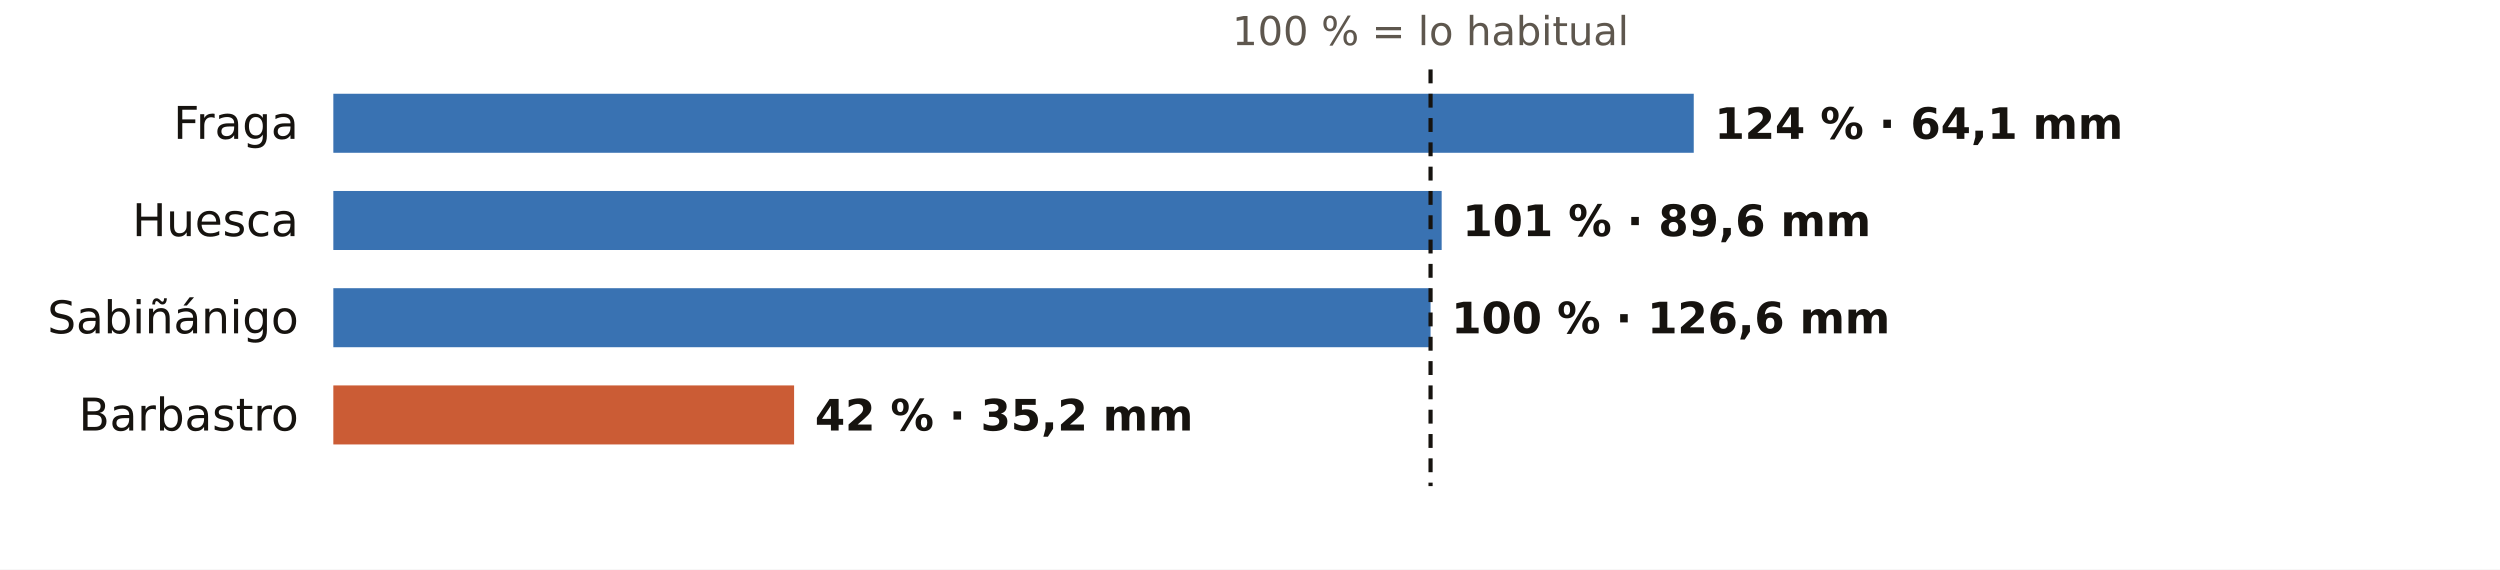
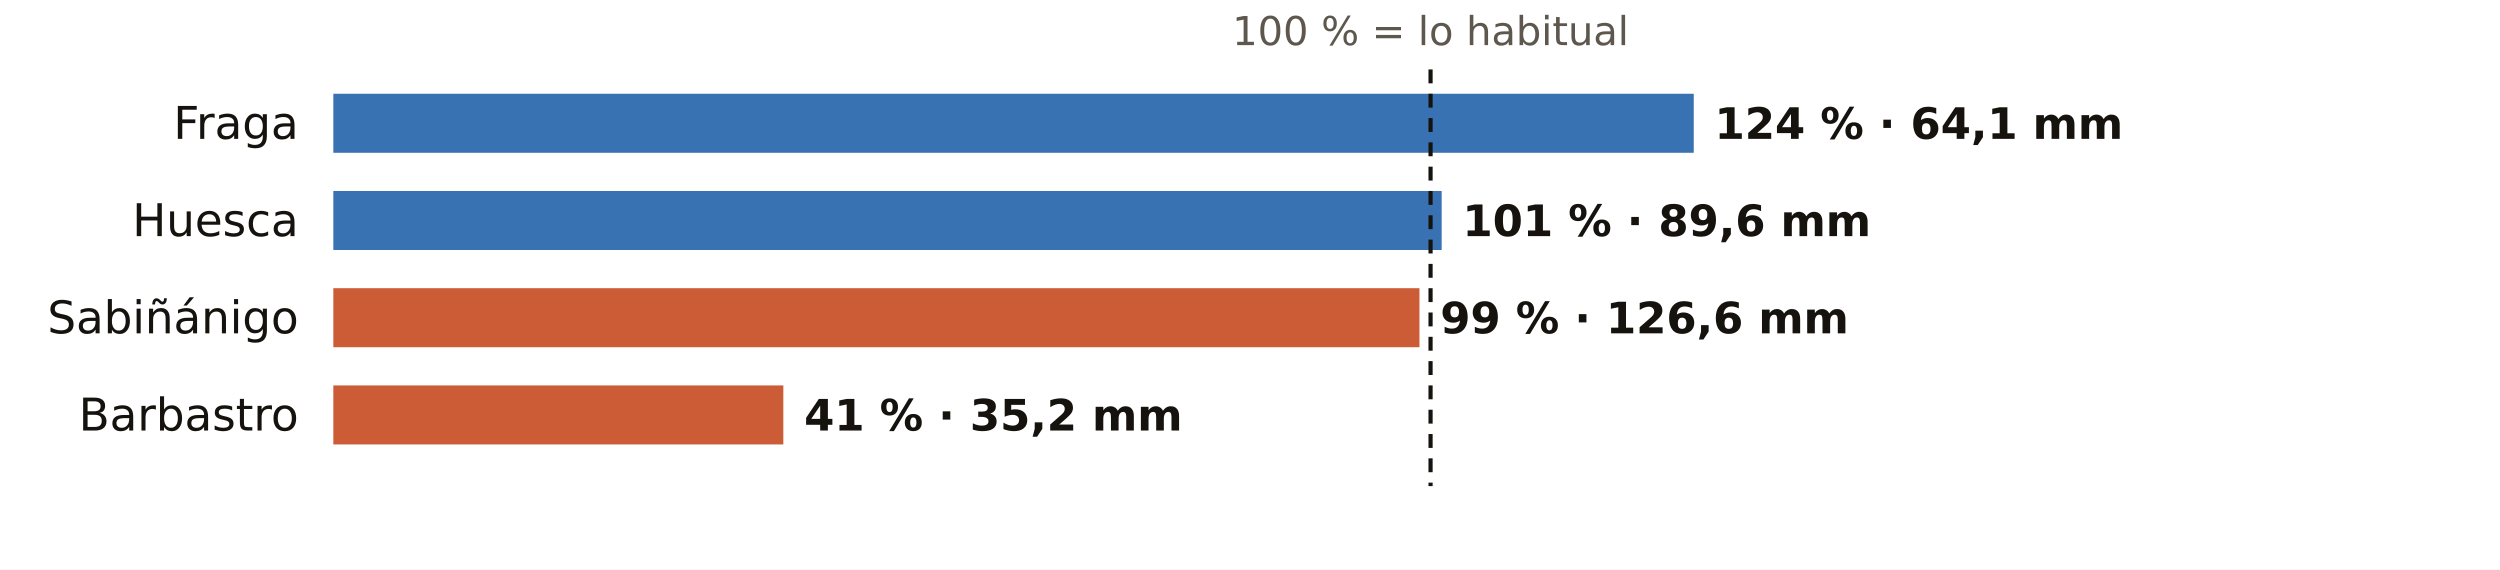
<svg xmlns="http://www.w3.org/2000/svg" viewBox="0 0 720 164" width="720" height="164" role="img" aria-label="El otoño en los pluviómetros de AEMET de Huesca: % de lo habitual">
  <rect width="720" height="164" fill="#FFFFFF" />
  <text x="412.0" y="13.0" font-size="11.5" fill="#5E574E" text-anchor="middle" font-weight="400" font-family="Public Sans, DejaVu Sans, Arial, sans-serif">100 % = lo habitual</text>
  <text x="86.0" y="40.0" font-size="13" fill="#16130F" text-anchor="end" font-weight="500" font-family="Public Sans, DejaVu Sans, Arial, sans-serif">Fraga</text>
  <rect x="96" y="27" width="391.8" height="17" fill="#1F5FA8" opacity="0.88" />
  <text x="493.8" y="40.0" font-size="12.5" fill="#16130F" text-anchor="start" font-weight="600" font-family="Public Sans, DejaVu Sans, Arial, sans-serif">124 % · 64,1 mm</text>
  <text x="86.0" y="68.0" font-size="13" fill="#16130F" text-anchor="end" font-weight="500" font-family="Public Sans, DejaVu Sans, Arial, sans-serif">Huesca</text>
  <rect x="96" y="55" width="319.2" height="17" fill="#1F5FA8" opacity="0.88" />
  <text x="421.2" y="68.0" font-size="12.5" fill="#16130F" text-anchor="start" font-weight="600" font-family="Public Sans, DejaVu Sans, Arial, sans-serif">101 % · 89,6 mm</text>
  <text x="86.0" y="96.0" font-size="13" fill="#16130F" text-anchor="end" font-weight="500" font-family="Public Sans, DejaVu Sans, Arial, sans-serif">Sabiñánigo</text>
-   <rect x="96" y="83" width="316.0" height="17" fill="#1F5FA8" opacity="0.88" />
-   <text x="418.0" y="96.0" font-size="12.5" fill="#16130F" text-anchor="start" font-weight="600" font-family="Public Sans, DejaVu Sans, Arial, sans-serif">100 % · 126,6 mm</text>
+   <rect x="96" y="83" width="312.8" height="17" fill="#C4461A" opacity="0.88" />
+   <text x="414.8" y="96.0" font-size="12.5" fill="#16130F" text-anchor="start" font-weight="600" font-family="Public Sans, DejaVu Sans, Arial, sans-serif">99 % · 126,6 mm</text>
  <text x="86.0" y="124.0" font-size="13" fill="#16130F" text-anchor="end" font-weight="500" font-family="Public Sans, DejaVu Sans, Arial, sans-serif">Barbastro</text>
-   <rect x="96" y="111" width="132.7" height="17" fill="#C4461A" opacity="0.88" />
-   <text x="234.7" y="124.0" font-size="12.5" fill="#16130F" text-anchor="start" font-weight="600" font-family="Public Sans, DejaVu Sans, Arial, sans-serif">42 % · 35,2 mm</text>
+   <rect x="96" y="111" width="129.6" height="17" fill="#C4461A" opacity="0.88" />
+   <text x="231.6" y="124.0" font-size="12.5" fill="#16130F" text-anchor="start" font-weight="600" font-family="Public Sans, DejaVu Sans, Arial, sans-serif">41 % · 35,2 mm</text>
  <line x1="412.0" x2="412.0" y1="20" y2="140" stroke="#16130F" stroke-width="1.2" stroke-dasharray="4 3" />
</svg>
